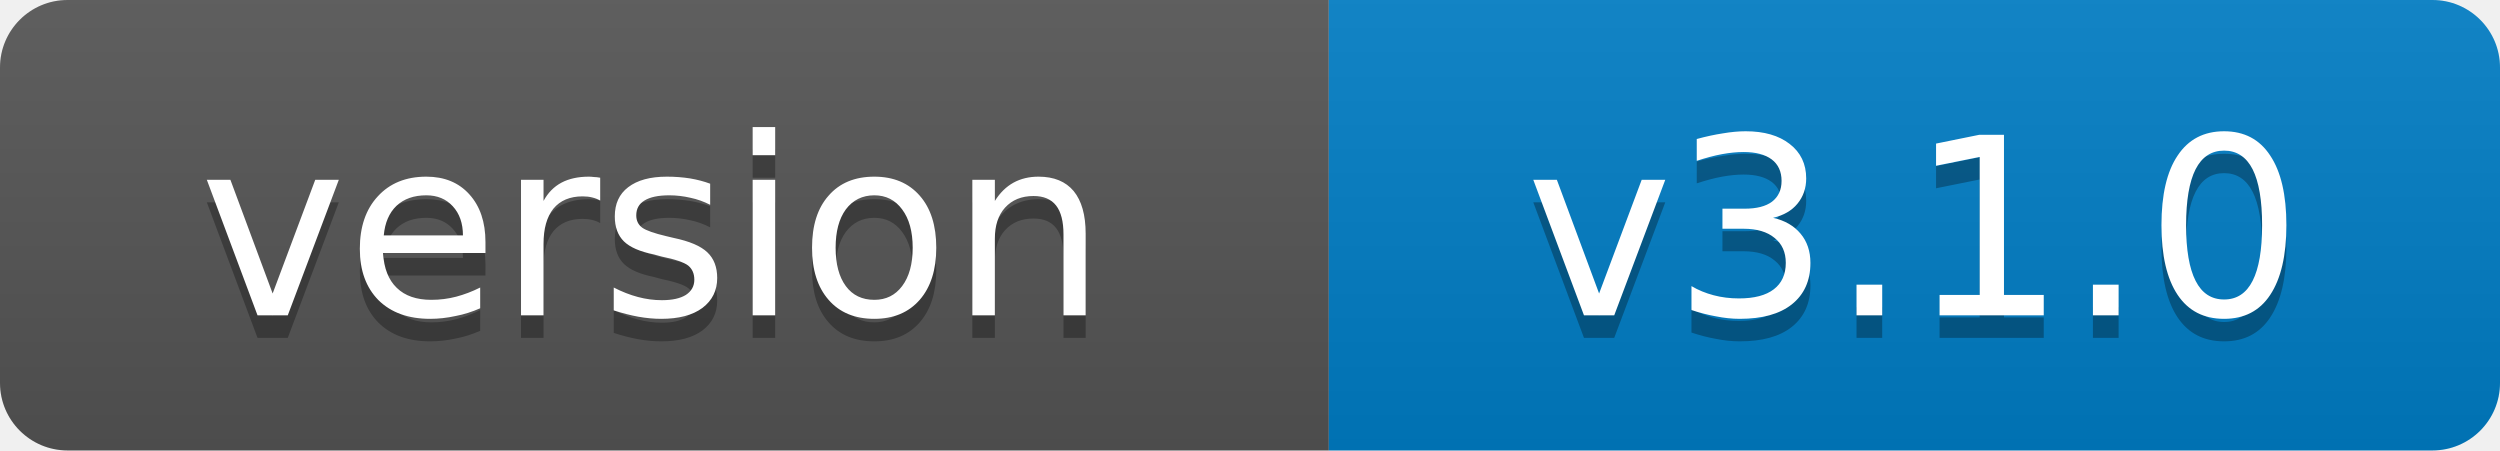
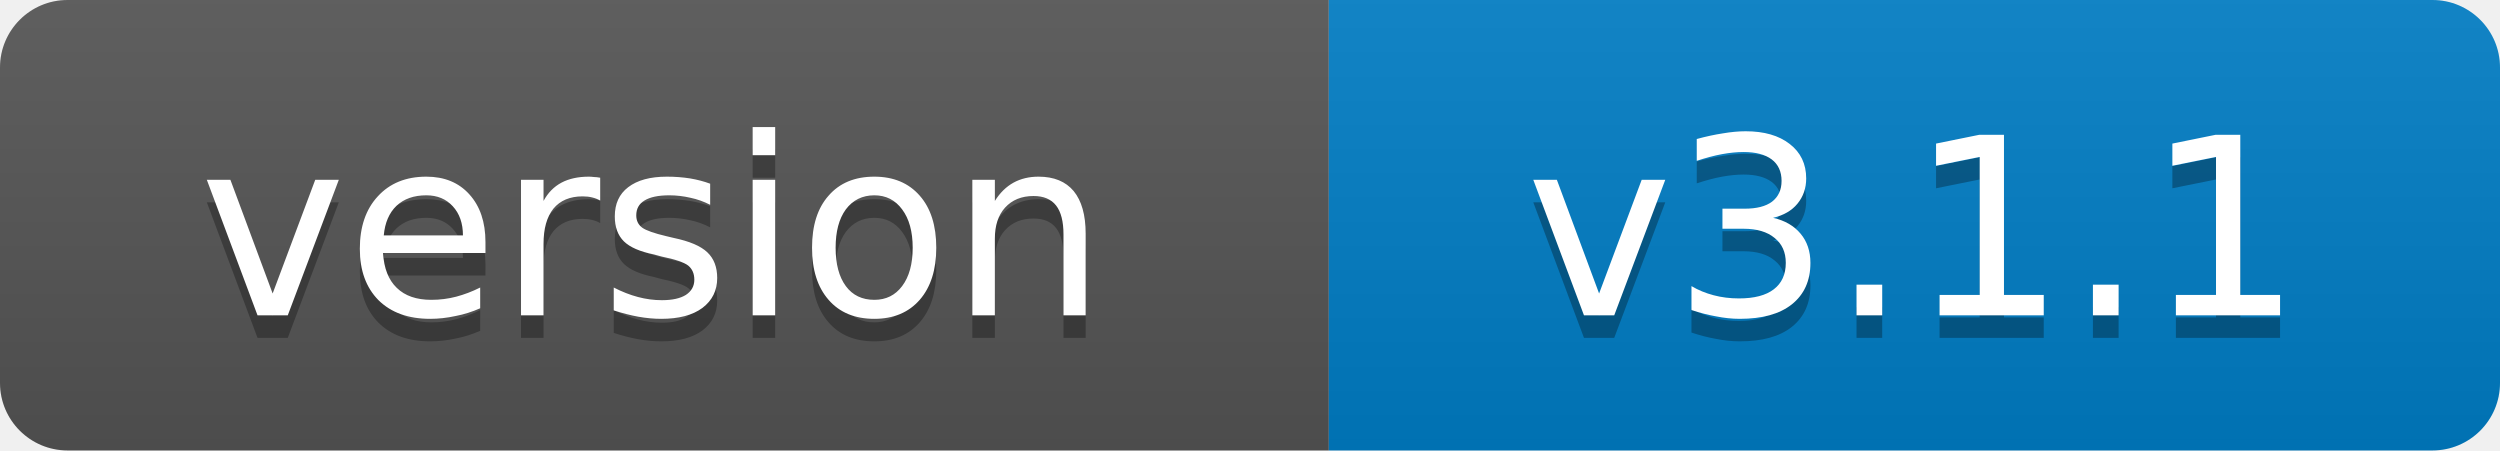
- <svg xmlns="http://www.w3.org/2000/svg" width="111" height="20" role="img" aria-label="version: v3.1.0">
+ <svg xmlns="http://www.w3.org/2000/svg" width="111" height="20" role="img" aria-label="version: v3.1.1">
  <linearGradient id="s" x2="0" y2="100%">
    <stop offset="0" stop-color="#bbb" stop-opacity=".1" />
    <stop offset="1" stop-opacity=".1" />
  </linearGradient>
  <clipPath id="r">
    <rect width="111" height="20" rx="3" fill="#fff" />
  </clipPath>
  <g clip-path="url(#r)">
    <rect width="59" height="20" fill="#555" />
    <rect x="59" width="52" height="20" fill="#007ec6" />
    <rect width="111" height="20" fill="url(#s)" />
  </g>
  <g fill="#fff" text-anchor="middle" font-family="Verdana,Geneva,DejaVu Sans,sans-serif" font-size="11">
    <text x="29" y="15" fill="#010101" fill-opacity=".3">version</text>
    <text x="29" y="14">version</text>
-     <text x="85" y="15" fill="#010101" fill-opacity=".3">v3.1.0</text>
-     <text x="85" y="14">v3.1.0</text>
+     <text x="85" y="15" fill="#010101" fill-opacity=".3">v3.1.1</text>
+     <text x="85" y="14">v3.1.1</text>
  </g>
</svg>
